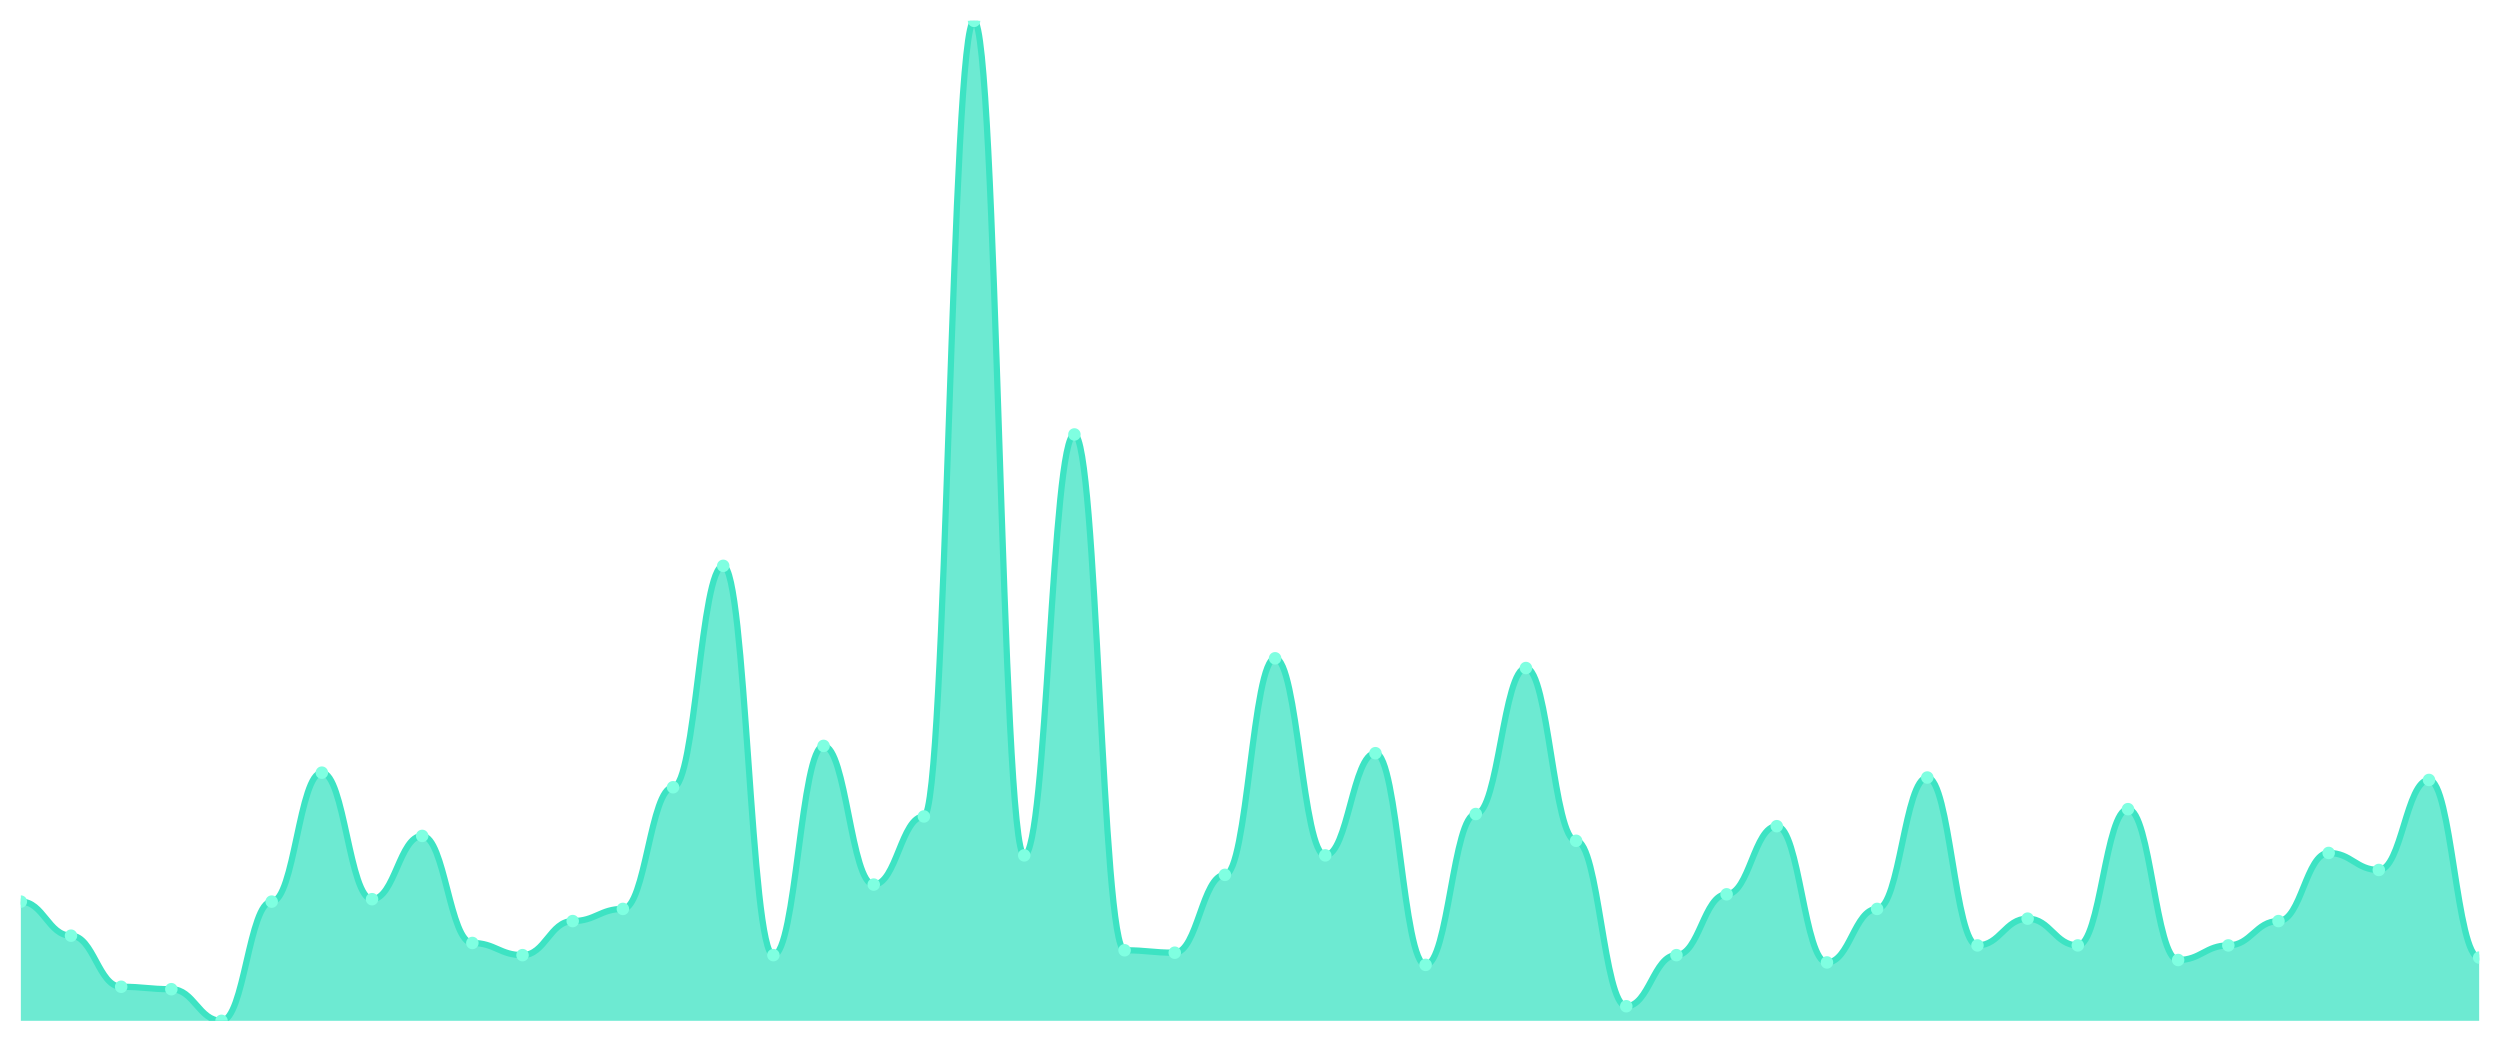
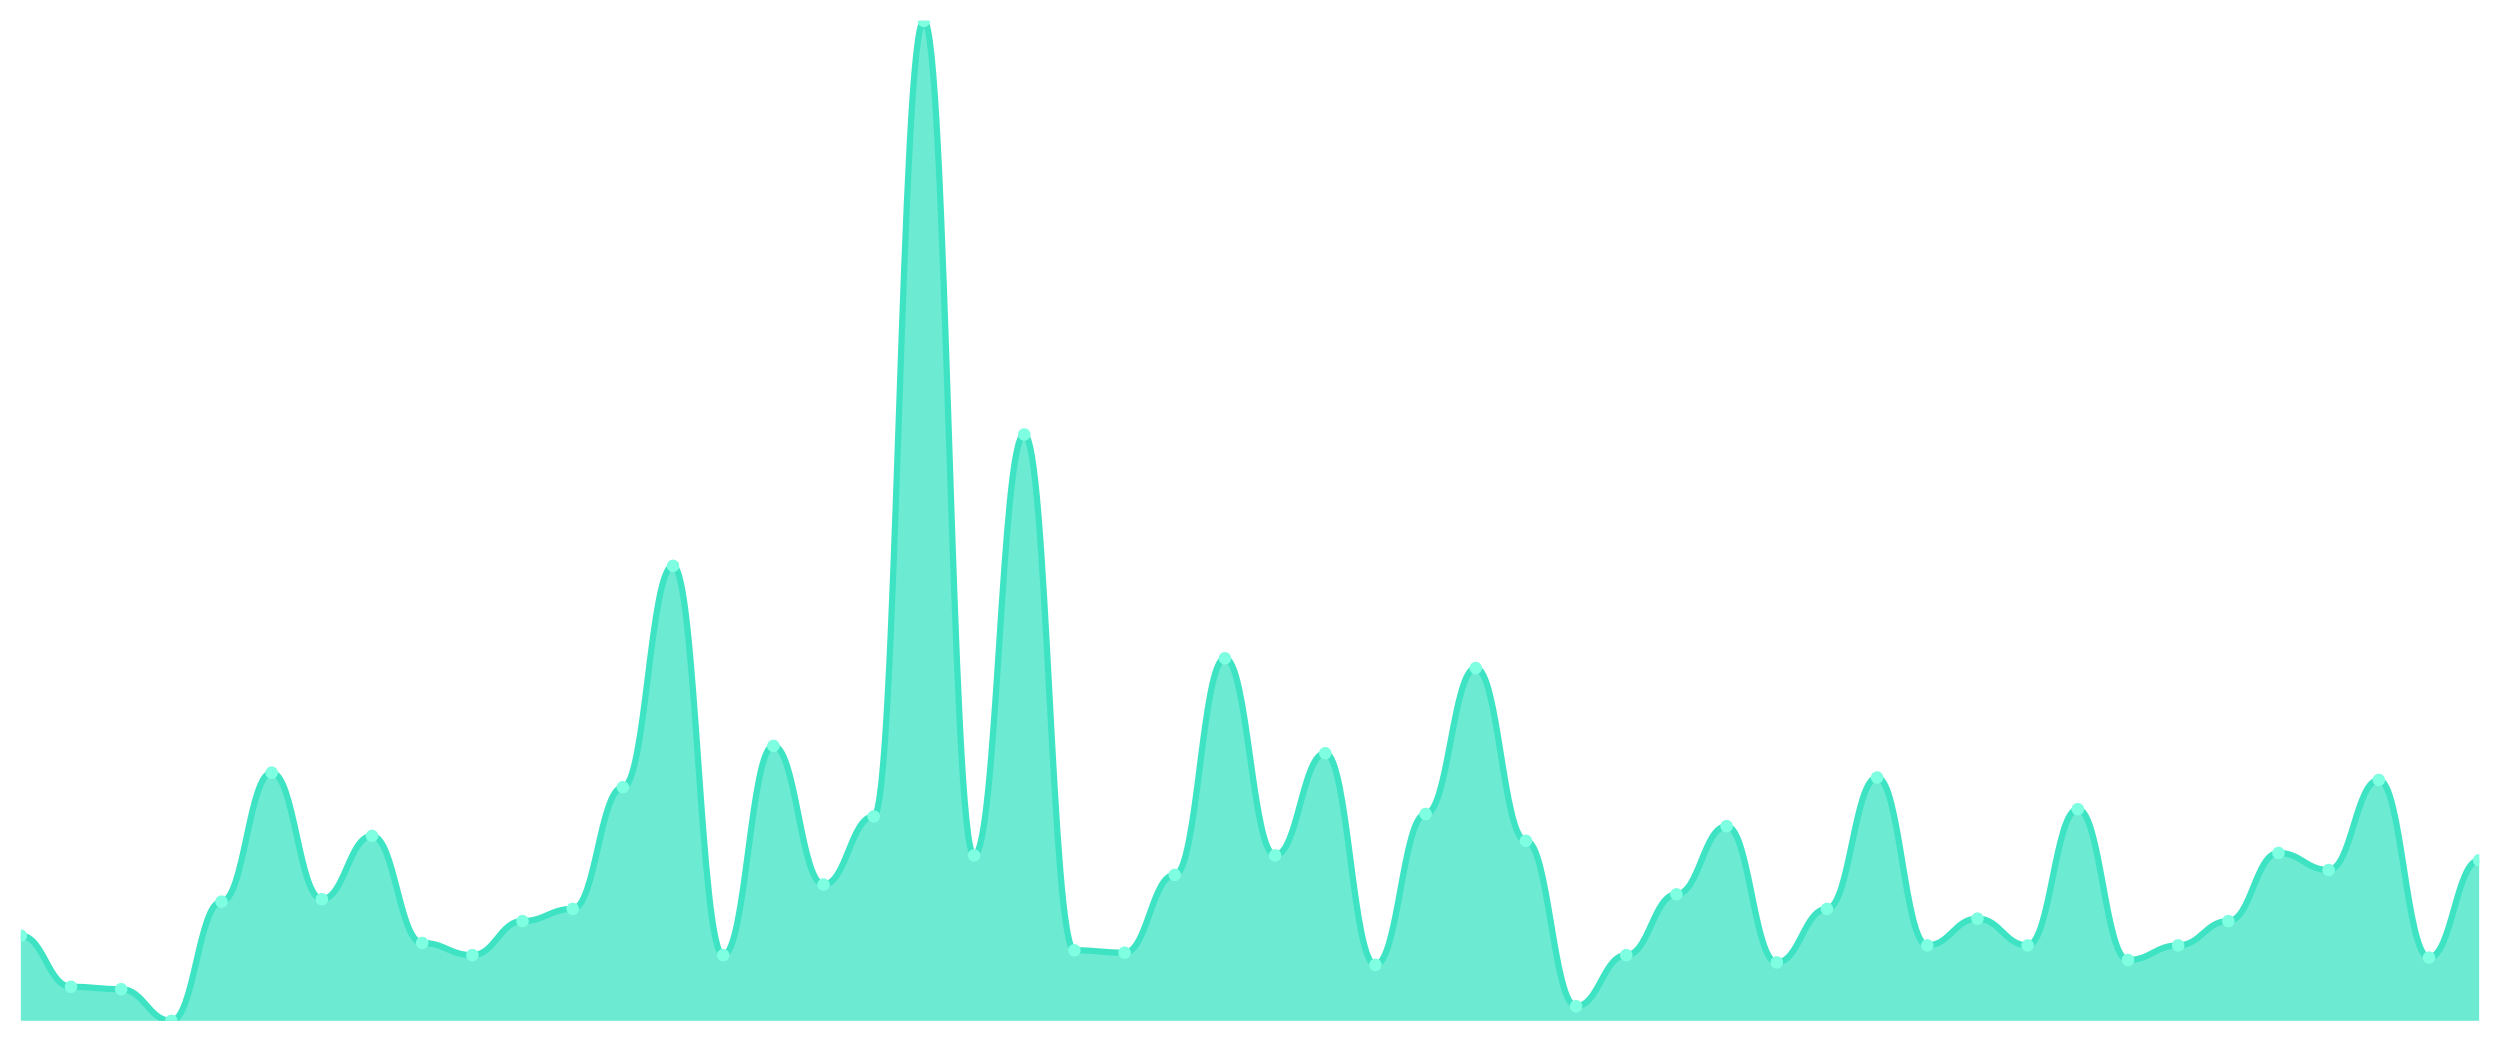
<svg xmlns="http://www.w3.org/2000/svg" viewBox="0 0 1200 500" width="1200" height="500">
  <defs>
    <clipPath id="c">
      <rect x="10" y="10" width="1180" height="480" />
    </clipPath>
  </defs>
  <rect width="1200" height="500" fill="none" />
  <g clip-path="url(#c)">
-     <path d="M 10,490 L 10,432.774 C 20.837,432.774 23.245,449.124 34.082,449.124 C 44.918,449.124 47.327,473.65 58.163,473.65 C 69,473.65 71.408,474.818 82.245,474.818 C 93.082,474.818 95.49,490 106.327,490 C 117.163,490 119.571,432.774 130.408,432.774 C 141.245,432.774 143.653,370.876 154.49,370.876 C 165.327,370.876 167.735,431.606 178.571,431.606 C 189.408,431.606 191.816,401.241 202.653,401.241 C 213.49,401.241 215.898,452.628 226.735,452.628 C 237.571,452.628 239.98,458.467 250.816,458.467 C 261.653,458.467 264.061,442.117 274.898,442.117 C 285.735,442.117 288.143,436.277 298.98,436.277 C 309.816,436.277 312.224,377.883 323.061,377.883 C 333.898,377.883 336.306,271.606 347.143,271.606 C 357.98,271.606 360.388,458.467 371.224,458.467 C 382.061,458.467 384.469,358.029 395.306,358.029 C 406.143,358.029 408.551,424.599 419.388,424.599 C 430.224,424.599 432.633,391.898 443.469,391.898 C 454.306,391.898 456.714,10 467.551,10 C 478.388,10 480.796,410.584 491.633,410.584 C 502.469,410.584 504.878,208.54 515.714,208.54 C 526.551,208.54 528.959,456.131 539.796,456.131 C 550.633,456.131 553.041,457.299 563.878,457.299 C 574.714,457.299 577.122,419.927 587.959,419.927 C 598.796,419.927 601.204,315.985 612.041,315.985 C 622.878,315.985 625.286,410.584 636.122,410.584 C 646.959,410.584 649.367,361.533 660.204,361.533 C 671.041,361.533 673.449,463.139 684.286,463.139 C 695.122,463.139 697.531,390.73 708.367,390.73 C 719.204,390.73 721.612,320.657 732.449,320.657 C 743.286,320.657 745.694,403.577 756.531,403.577 C 767.367,403.577 769.776,482.993 780.612,482.993 C 791.449,482.993 793.857,458.467 804.694,458.467 C 815.531,458.467 817.939,429.27 828.776,429.27 C 839.612,429.27 842.02,396.569 852.857,396.569 C 863.694,396.569 866.102,461.971 876.939,461.971 C 887.776,461.971 890.184,436.277 901.02,436.277 C 911.857,436.277 914.265,373.212 925.102,373.212 C 935.939,373.212 938.347,453.796 949.184,453.796 C 960.02,453.796 962.429,440.949 973.265,440.949 C 984.102,440.949 986.51,453.796 997.347,453.796 C 1008.184,453.796 1010.592,388.394 1021.429,388.394 C 1032.265,388.394 1034.673,460.803 1045.51,460.803 C 1056.347,460.803 1058.755,453.796 1069.592,453.796 C 1080.429,453.796 1082.837,442.117 1093.673,442.117 C 1104.51,442.117 1106.918,409.416 1117.755,409.416 C 1128.592,409.416 1131,417.591 1141.837,417.591 C 1152.673,417.591 1155.082,374.38 1165.918,374.38 C 1176.755,374.38 1179.163,459.635 1190,459.635 L 1190,490 Z" fill="rgba(61,227,195,0.75)" />
-     <path d="M 10,432.774 C 20.837,432.774 23.245,449.124 34.082,449.124 C 44.918,449.124 47.327,473.65 58.163,473.65 C 69,473.65 71.408,474.818 82.245,474.818 C 93.082,474.818 95.49,490 106.327,490 C 117.163,490 119.571,432.774 130.408,432.774 C 141.245,432.774 143.653,370.876 154.49,370.876 C 165.327,370.876 167.735,431.606 178.571,431.606 C 189.408,431.606 191.816,401.241 202.653,401.241 C 213.49,401.241 215.898,452.628 226.735,452.628 C 237.571,452.628 239.98,458.467 250.816,458.467 C 261.653,458.467 264.061,442.117 274.898,442.117 C 285.735,442.117 288.143,436.277 298.98,436.277 C 309.816,436.277 312.224,377.883 323.061,377.883 C 333.898,377.883 336.306,271.606 347.143,271.606 C 357.98,271.606 360.388,458.467 371.224,458.467 C 382.061,458.467 384.469,358.029 395.306,358.029 C 406.143,358.029 408.551,424.599 419.388,424.599 C 430.224,424.599 432.633,391.898 443.469,391.898 C 454.306,391.898 456.714,10 467.551,10 C 478.388,10 480.796,410.584 491.633,410.584 C 502.469,410.584 504.878,208.54 515.714,208.54 C 526.551,208.54 528.959,456.131 539.796,456.131 C 550.633,456.131 553.041,457.299 563.878,457.299 C 574.714,457.299 577.122,419.927 587.959,419.927 C 598.796,419.927 601.204,315.985 612.041,315.985 C 622.878,315.985 625.286,410.584 636.122,410.584 C 646.959,410.584 649.367,361.533 660.204,361.533 C 671.041,361.533 673.449,463.139 684.286,463.139 C 695.122,463.139 697.531,390.73 708.367,390.73 C 719.204,390.73 721.612,320.657 732.449,320.657 C 743.286,320.657 745.694,403.577 756.531,403.577 C 767.367,403.577 769.776,482.993 780.612,482.993 C 791.449,482.993 793.857,458.467 804.694,458.467 C 815.531,458.467 817.939,429.27 828.776,429.27 C 839.612,429.27 842.02,396.569 852.857,396.569 C 863.694,396.569 866.102,461.971 876.939,461.971 C 887.776,461.971 890.184,436.277 901.02,436.277 C 911.857,436.277 914.265,373.212 925.102,373.212 C 935.939,373.212 938.347,453.796 949.184,453.796 C 960.02,453.796 962.429,440.949 973.265,440.949 C 984.102,440.949 986.51,453.796 997.347,453.796 C 1008.184,453.796 1010.592,388.394 1021.429,388.394 C 1032.265,388.394 1034.673,460.803 1045.51,460.803 C 1056.347,460.803 1058.755,453.796 1069.592,453.796 C 1080.429,453.796 1082.837,442.117 1093.673,442.117 C 1104.51,442.117 1106.918,409.416 1117.755,409.416 C 1128.592,409.416 1131,417.591 1141.837,417.591 C 1152.673,417.591 1155.082,374.38 1165.918,374.38 C 1176.755,374.38 1179.163,459.635 1190,459.635" fill="none" stroke="#3de3c3" stroke-width="3" stroke-linecap="round" stroke-linejoin="round" />
-     <circle cx="10" cy="432.774" r="3" fill="#7fffe1" />
-     <circle cx="34.082" cy="449.124" r="3" fill="#7fffe1" />
-     <circle cx="58.163" cy="473.65" r="3" fill="#7fffe1" />
-     <circle cx="82.245" cy="474.818" r="3" fill="#7fffe1" />
-     <circle cx="106.327" cy="490" r="3" fill="#7fffe1" />
-     <circle cx="130.408" cy="432.774" r="3" fill="#7fffe1" />
-     <circle cx="154.49" cy="370.876" r="3" fill="#7fffe1" />
-     <circle cx="178.571" cy="431.606" r="3" fill="#7fffe1" />
-     <circle cx="202.653" cy="401.241" r="3" fill="#7fffe1" />
-     <circle cx="226.735" cy="452.628" r="3" fill="#7fffe1" />
-     <circle cx="250.816" cy="458.467" r="3" fill="#7fffe1" />
-     <circle cx="274.898" cy="442.117" r="3" fill="#7fffe1" />
-     <circle cx="298.98" cy="436.277" r="3" fill="#7fffe1" />
-     <circle cx="323.061" cy="377.883" r="3" fill="#7fffe1" />
-     <circle cx="347.143" cy="271.606" r="3" fill="#7fffe1" />
-     <circle cx="371.224" cy="458.467" r="3" fill="#7fffe1" />
-     <circle cx="395.306" cy="358.029" r="3" fill="#7fffe1" />
-     <circle cx="419.388" cy="424.599" r="3" fill="#7fffe1" />
-     <circle cx="443.469" cy="391.898" r="3" fill="#7fffe1" />
-     <circle cx="467.551" cy="10" r="3" fill="#7fffe1" />
-     <circle cx="491.633" cy="410.584" r="3" fill="#7fffe1" />
-     <circle cx="515.714" cy="208.54" r="3" fill="#7fffe1" />
-     <circle cx="539.796" cy="456.131" r="3" fill="#7fffe1" />
-     <circle cx="563.878" cy="457.299" r="3" fill="#7fffe1" />
-     <circle cx="587.959" cy="419.927" r="3" fill="#7fffe1" />
-     <circle cx="612.041" cy="315.985" r="3" fill="#7fffe1" />
-     <circle cx="636.122" cy="410.584" r="3" fill="#7fffe1" />
-     <circle cx="660.204" cy="361.533" r="3" fill="#7fffe1" />
-     <circle cx="684.286" cy="463.139" r="3" fill="#7fffe1" />
-     <circle cx="708.367" cy="390.73" r="3" fill="#7fffe1" />
-     <circle cx="732.449" cy="320.657" r="3" fill="#7fffe1" />
-     <circle cx="756.531" cy="403.577" r="3" fill="#7fffe1" />
-     <circle cx="780.612" cy="482.993" r="3" fill="#7fffe1" />
-     <circle cx="804.694" cy="458.467" r="3" fill="#7fffe1" />
-     <circle cx="828.776" cy="429.27" r="3" fill="#7fffe1" />
-     <circle cx="852.857" cy="396.569" r="3" fill="#7fffe1" />
-     <circle cx="876.939" cy="461.971" r="3" fill="#7fffe1" />
-     <circle cx="901.02" cy="436.277" r="3" fill="#7fffe1" />
-     <circle cx="925.102" cy="373.212" r="3" fill="#7fffe1" />
-     <circle cx="949.184" cy="453.796" r="3" fill="#7fffe1" />
-     <circle cx="973.265" cy="440.949" r="3" fill="#7fffe1" />
-     <circle cx="997.347" cy="453.796" r="3" fill="#7fffe1" />
-     <circle cx="1021.429" cy="388.394" r="3" fill="#7fffe1" />
-     <circle cx="1045.51" cy="460.803" r="3" fill="#7fffe1" />
-     <circle cx="1069.592" cy="453.796" r="3" fill="#7fffe1" />
-     <circle cx="1093.673" cy="442.117" r="3" fill="#7fffe1" />
-     <circle cx="1117.755" cy="409.416" r="3" fill="#7fffe1" />
-     <circle cx="1141.837" cy="417.591" r="3" fill="#7fffe1" />
-     <circle cx="1165.918" cy="374.38" r="3" fill="#7fffe1" />
-     <circle cx="1190" cy="459.635" r="3" fill="#7fffe1" />
+     <path d="M 10,490 L 10,449.124 C 20.837,449.124 23.245,473.65 34.082,473.65 C 44.918,473.65 47.327,474.818 58.163,474.818 C 69,474.818 71.408,490 82.245,490 C 93.082,490 95.49,432.774 106.327,432.774 C 117.163,432.774 119.571,370.876 130.408,370.876 C 141.245,370.876 143.653,431.606 154.49,431.606 C 165.327,431.606 167.735,401.241 178.571,401.241 C 189.408,401.241 191.816,452.628 202.653,452.628 C 213.49,452.628 215.898,458.467 226.735,458.467 C 237.571,458.467 239.98,442.117 250.816,442.117 C 261.653,442.117 264.061,436.277 274.898,436.277 C 285.735,436.277 288.143,377.883 298.98,377.883 C 309.816,377.883 312.224,271.606 323.061,271.606 C 333.898,271.606 336.306,458.467 347.143,458.467 C 357.98,458.467 360.388,358.029 371.224,358.029 C 382.061,358.029 384.469,424.599 395.306,424.599 C 406.143,424.599 408.551,391.898 419.388,391.898 C 430.224,391.898 432.633,10 443.469,10 C 454.306,10 456.714,410.584 467.551,410.584 C 478.388,410.584 480.796,208.54 491.633,208.54 C 502.469,208.54 504.878,456.131 515.714,456.131 C 526.551,456.131 528.959,457.299 539.796,457.299 C 550.633,457.299 553.041,419.927 563.878,419.927 C 574.714,419.927 577.122,315.985 587.959,315.985 C 598.796,315.985 601.204,410.584 612.041,410.584 C 622.878,410.584 625.286,361.533 636.122,361.533 C 646.959,361.533 649.367,463.139 660.204,463.139 C 671.041,463.139 673.449,390.73 684.286,390.73 C 695.122,390.73 697.531,320.657 708.367,320.657 C 719.204,320.657 721.612,403.577 732.449,403.577 C 743.286,403.577 745.694,482.993 756.531,482.993 C 767.367,482.993 769.776,458.467 780.612,458.467 C 791.449,458.467 793.857,429.27 804.694,429.27 C 815.531,429.27 817.939,396.569 828.776,396.569 C 839.612,396.569 842.02,461.971 852.857,461.971 C 863.694,461.971 866.102,436.277 876.939,436.277 C 887.776,436.277 890.184,373.212 901.02,373.212 C 911.857,373.212 914.265,453.796 925.102,453.796 C 935.939,453.796 938.347,440.949 949.184,440.949 C 960.02,440.949 962.429,453.796 973.265,453.796 C 984.102,453.796 986.51,388.394 997.347,388.394 C 1008.184,388.394 1010.592,460.803 1021.429,460.803 C 1032.265,460.803 1034.673,453.796 1045.51,453.796 C 1056.347,453.796 1058.755,442.117 1069.592,442.117 C 1080.429,442.117 1082.837,409.416 1093.673,409.416 C 1104.51,409.416 1106.918,417.591 1117.755,417.591 C 1128.592,417.591 1131,374.38 1141.837,374.38 C 1152.673,374.38 1155.082,459.635 1165.918,459.635 C 1176.755,459.635 1179.163,412.92 1190,412.92 L 1190,490 Z" fill="rgba(61,227,195,0.75)" />
+     <path d="M 10,449.124 C 20.837,449.124 23.245,473.65 34.082,473.65 C 44.918,473.65 47.327,474.818 58.163,474.818 C 69,474.818 71.408,490 82.245,490 C 93.082,490 95.49,432.774 106.327,432.774 C 117.163,432.774 119.571,370.876 130.408,370.876 C 141.245,370.876 143.653,431.606 154.49,431.606 C 165.327,431.606 167.735,401.241 178.571,401.241 C 189.408,401.241 191.816,452.628 202.653,452.628 C 213.49,452.628 215.898,458.467 226.735,458.467 C 237.571,458.467 239.98,442.117 250.816,442.117 C 261.653,442.117 264.061,436.277 274.898,436.277 C 285.735,436.277 288.143,377.883 298.98,377.883 C 309.816,377.883 312.224,271.606 323.061,271.606 C 333.898,271.606 336.306,458.467 347.143,458.467 C 357.98,458.467 360.388,358.029 371.224,358.029 C 382.061,358.029 384.469,424.599 395.306,424.599 C 406.143,424.599 408.551,391.898 419.388,391.898 C 430.224,391.898 432.633,10 443.469,10 C 454.306,10 456.714,410.584 467.551,410.584 C 478.388,410.584 480.796,208.54 491.633,208.54 C 502.469,208.54 504.878,456.131 515.714,456.131 C 526.551,456.131 528.959,457.299 539.796,457.299 C 550.633,457.299 553.041,419.927 563.878,419.927 C 574.714,419.927 577.122,315.985 587.959,315.985 C 598.796,315.985 601.204,410.584 612.041,410.584 C 622.878,410.584 625.286,361.533 636.122,361.533 C 646.959,361.533 649.367,463.139 660.204,463.139 C 671.041,463.139 673.449,390.73 684.286,390.73 C 695.122,390.73 697.531,320.657 708.367,320.657 C 719.204,320.657 721.612,403.577 732.449,403.577 C 743.286,403.577 745.694,482.993 756.531,482.993 C 767.367,482.993 769.776,458.467 780.612,458.467 C 791.449,458.467 793.857,429.27 804.694,429.27 C 815.531,429.27 817.939,396.569 828.776,396.569 C 839.612,396.569 842.02,461.971 852.857,461.971 C 863.694,461.971 866.102,436.277 876.939,436.277 C 887.776,436.277 890.184,373.212 901.02,373.212 C 911.857,373.212 914.265,453.796 925.102,453.796 C 935.939,453.796 938.347,440.949 949.184,440.949 C 960.02,440.949 962.429,453.796 973.265,453.796 C 984.102,453.796 986.51,388.394 997.347,388.394 C 1008.184,388.394 1010.592,460.803 1021.429,460.803 C 1032.265,460.803 1034.673,453.796 1045.51,453.796 C 1056.347,453.796 1058.755,442.117 1069.592,442.117 C 1080.429,442.117 1082.837,409.416 1093.673,409.416 C 1104.51,409.416 1106.918,417.591 1117.755,417.591 C 1128.592,417.591 1131,374.38 1141.837,374.38 C 1152.673,374.38 1155.082,459.635 1165.918,459.635 C 1176.755,459.635 1179.163,412.92 1190,412.92" fill="none" stroke="#3de3c3" stroke-width="3" stroke-linecap="round" stroke-linejoin="round" />
+     <circle cx="10" cy="449.124" r="3" fill="#7fffe1" />
+     <circle cx="34.082" cy="473.65" r="3" fill="#7fffe1" />
+     <circle cx="58.163" cy="474.818" r="3" fill="#7fffe1" />
+     <circle cx="82.245" cy="490" r="3" fill="#7fffe1" />
+     <circle cx="106.327" cy="432.774" r="3" fill="#7fffe1" />
+     <circle cx="130.408" cy="370.876" r="3" fill="#7fffe1" />
+     <circle cx="154.49" cy="431.606" r="3" fill="#7fffe1" />
+     <circle cx="178.571" cy="401.241" r="3" fill="#7fffe1" />
+     <circle cx="202.653" cy="452.628" r="3" fill="#7fffe1" />
+     <circle cx="226.735" cy="458.467" r="3" fill="#7fffe1" />
+     <circle cx="250.816" cy="442.117" r="3" fill="#7fffe1" />
+     <circle cx="274.898" cy="436.277" r="3" fill="#7fffe1" />
+     <circle cx="298.98" cy="377.883" r="3" fill="#7fffe1" />
+     <circle cx="323.061" cy="271.606" r="3" fill="#7fffe1" />
+     <circle cx="347.143" cy="458.467" r="3" fill="#7fffe1" />
+     <circle cx="371.224" cy="358.029" r="3" fill="#7fffe1" />
+     <circle cx="395.306" cy="424.599" r="3" fill="#7fffe1" />
+     <circle cx="419.388" cy="391.898" r="3" fill="#7fffe1" />
+     <circle cx="443.469" cy="10" r="3" fill="#7fffe1" />
+     <circle cx="467.551" cy="410.584" r="3" fill="#7fffe1" />
+     <circle cx="491.633" cy="208.54" r="3" fill="#7fffe1" />
+     <circle cx="515.714" cy="456.131" r="3" fill="#7fffe1" />
+     <circle cx="539.796" cy="457.299" r="3" fill="#7fffe1" />
+     <circle cx="563.878" cy="419.927" r="3" fill="#7fffe1" />
+     <circle cx="587.959" cy="315.985" r="3" fill="#7fffe1" />
+     <circle cx="612.041" cy="410.584" r="3" fill="#7fffe1" />
+     <circle cx="636.122" cy="361.533" r="3" fill="#7fffe1" />
+     <circle cx="660.204" cy="463.139" r="3" fill="#7fffe1" />
+     <circle cx="684.286" cy="390.73" r="3" fill="#7fffe1" />
+     <circle cx="708.367" cy="320.657" r="3" fill="#7fffe1" />
+     <circle cx="732.449" cy="403.577" r="3" fill="#7fffe1" />
+     <circle cx="756.531" cy="482.993" r="3" fill="#7fffe1" />
+     <circle cx="780.612" cy="458.467" r="3" fill="#7fffe1" />
+     <circle cx="804.694" cy="429.27" r="3" fill="#7fffe1" />
+     <circle cx="828.776" cy="396.569" r="3" fill="#7fffe1" />
+     <circle cx="852.857" cy="461.971" r="3" fill="#7fffe1" />
+     <circle cx="876.939" cy="436.277" r="3" fill="#7fffe1" />
+     <circle cx="901.02" cy="373.212" r="3" fill="#7fffe1" />
+     <circle cx="925.102" cy="453.796" r="3" fill="#7fffe1" />
+     <circle cx="949.184" cy="440.949" r="3" fill="#7fffe1" />
+     <circle cx="973.265" cy="453.796" r="3" fill="#7fffe1" />
+     <circle cx="997.347" cy="388.394" r="3" fill="#7fffe1" />
+     <circle cx="1021.429" cy="460.803" r="3" fill="#7fffe1" />
+     <circle cx="1045.51" cy="453.796" r="3" fill="#7fffe1" />
+     <circle cx="1069.592" cy="442.117" r="3" fill="#7fffe1" />
+     <circle cx="1093.673" cy="409.416" r="3" fill="#7fffe1" />
+     <circle cx="1117.755" cy="417.591" r="3" fill="#7fffe1" />
+     <circle cx="1141.837" cy="374.38" r="3" fill="#7fffe1" />
+     <circle cx="1165.918" cy="459.635" r="3" fill="#7fffe1" />
+     <circle cx="1190" cy="412.92" r="3" fill="#7fffe1" />
  </g>
</svg>
